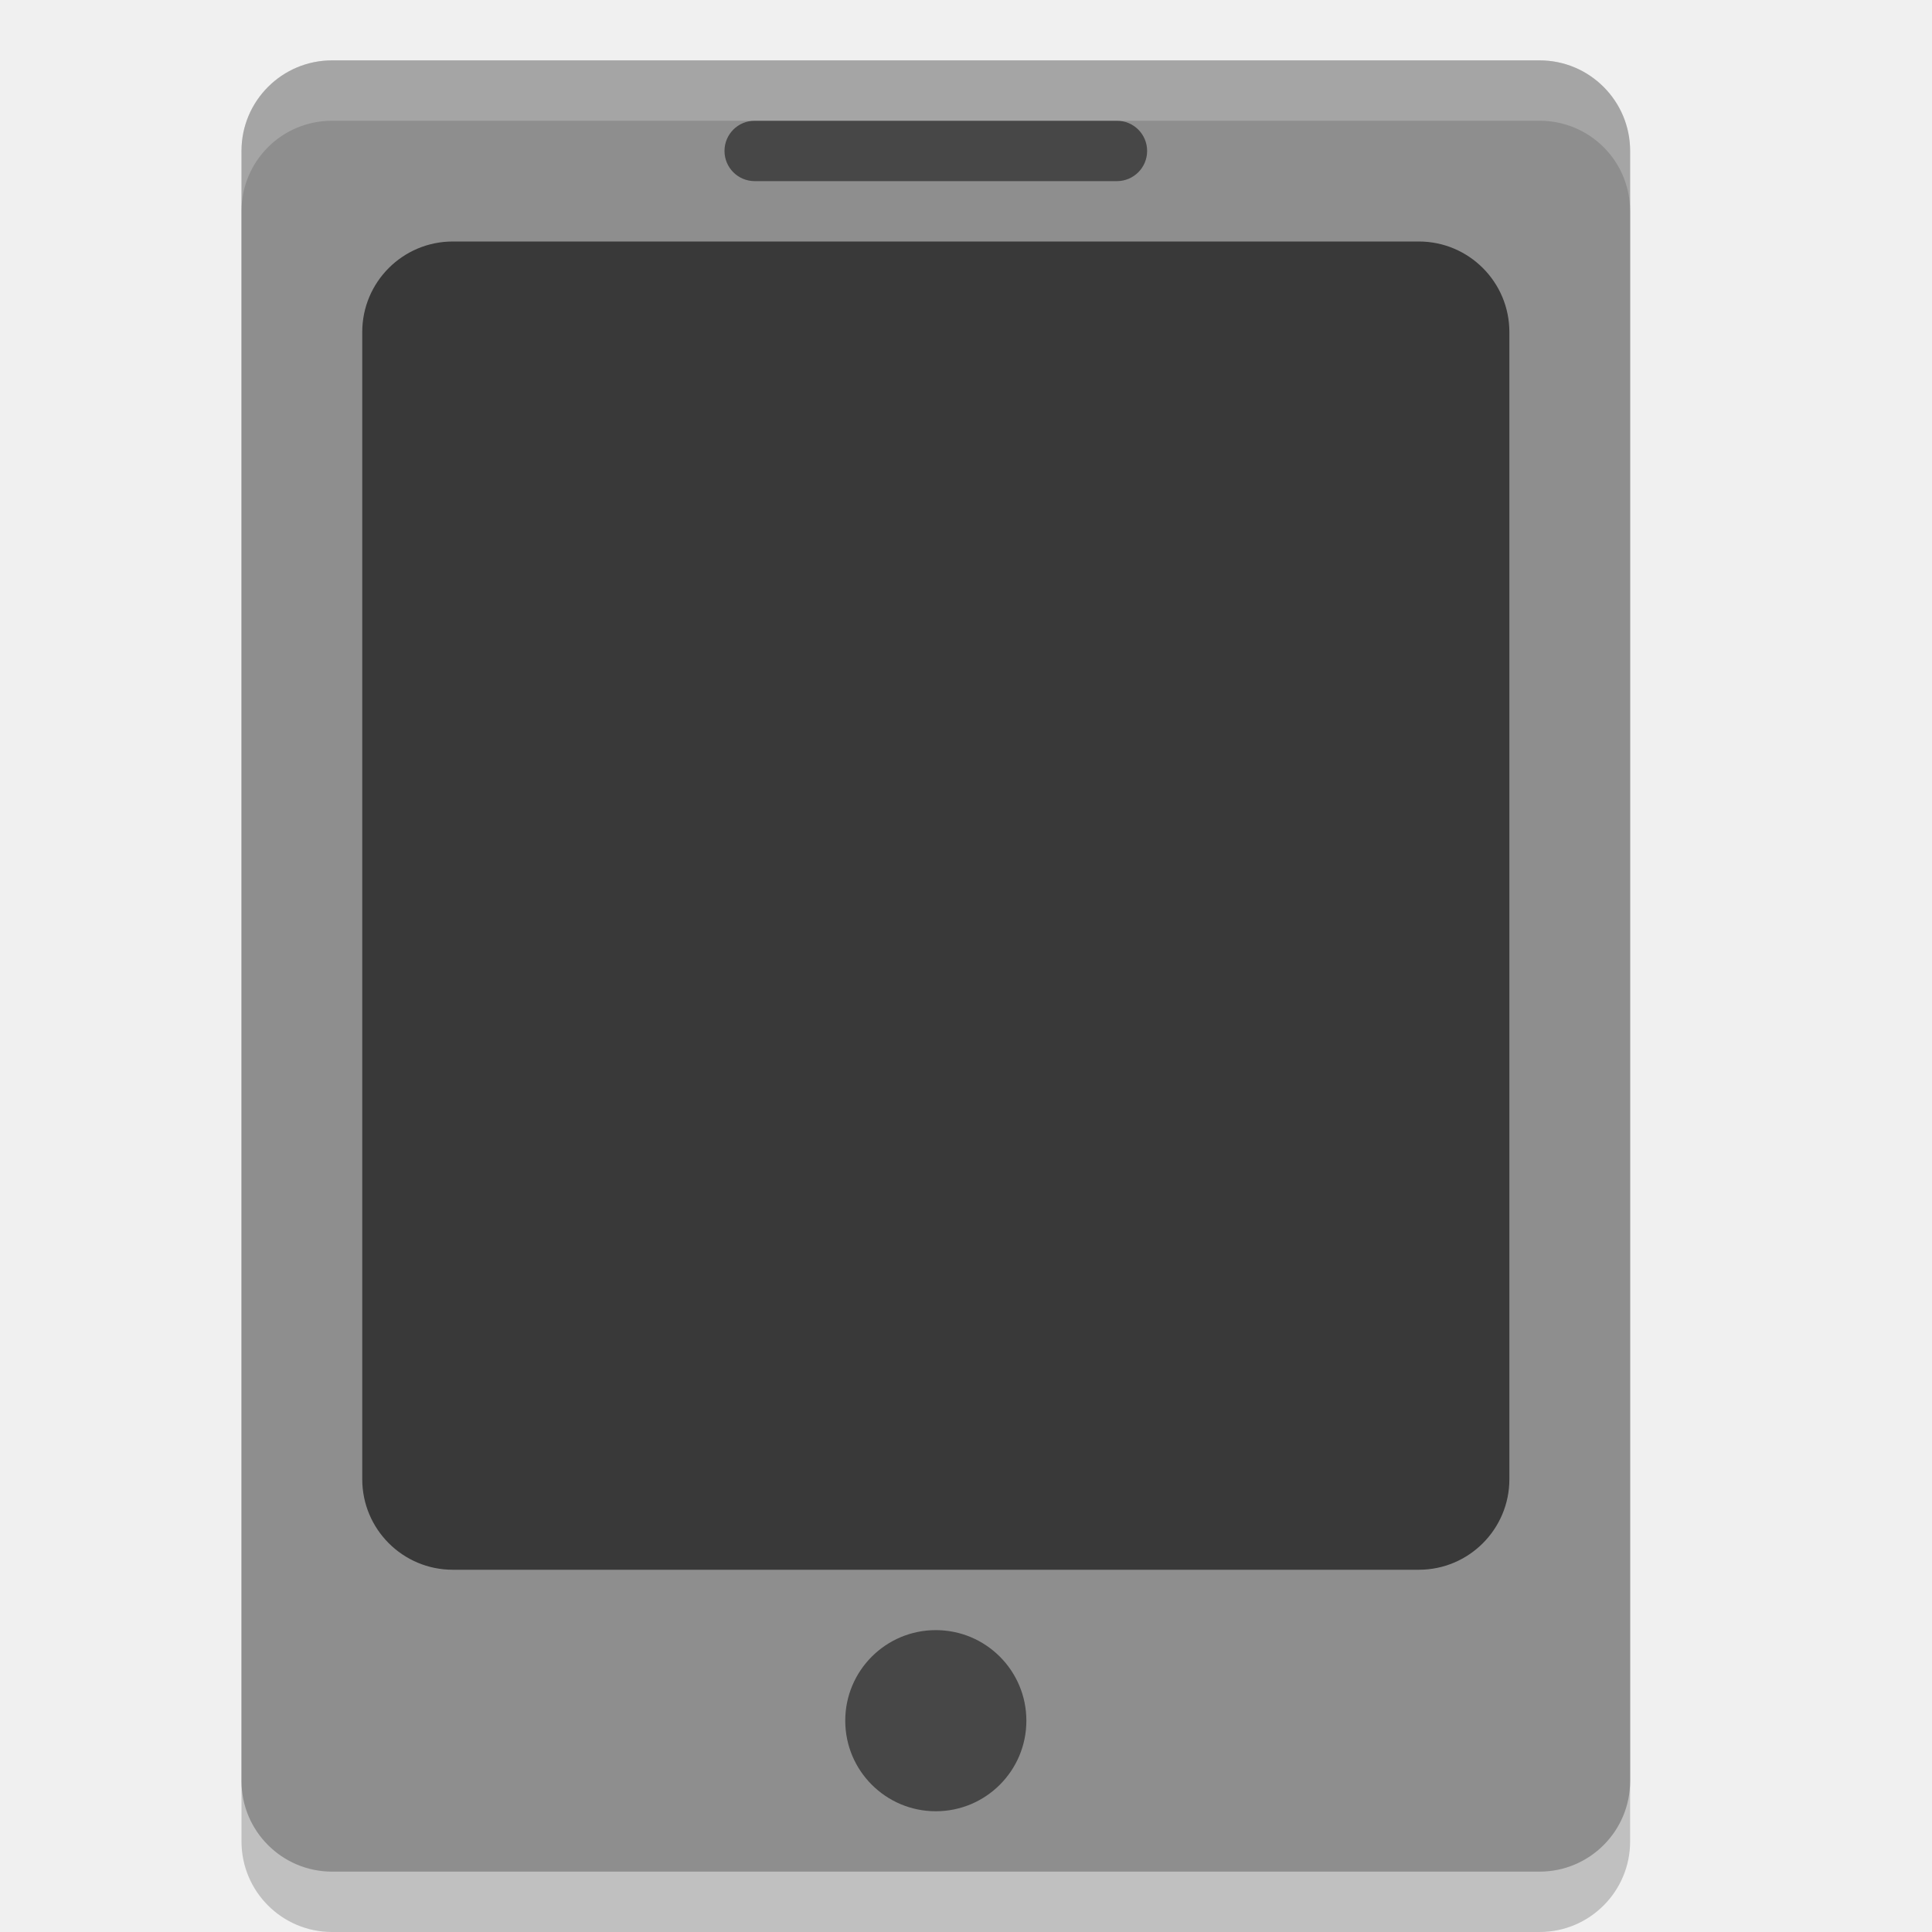
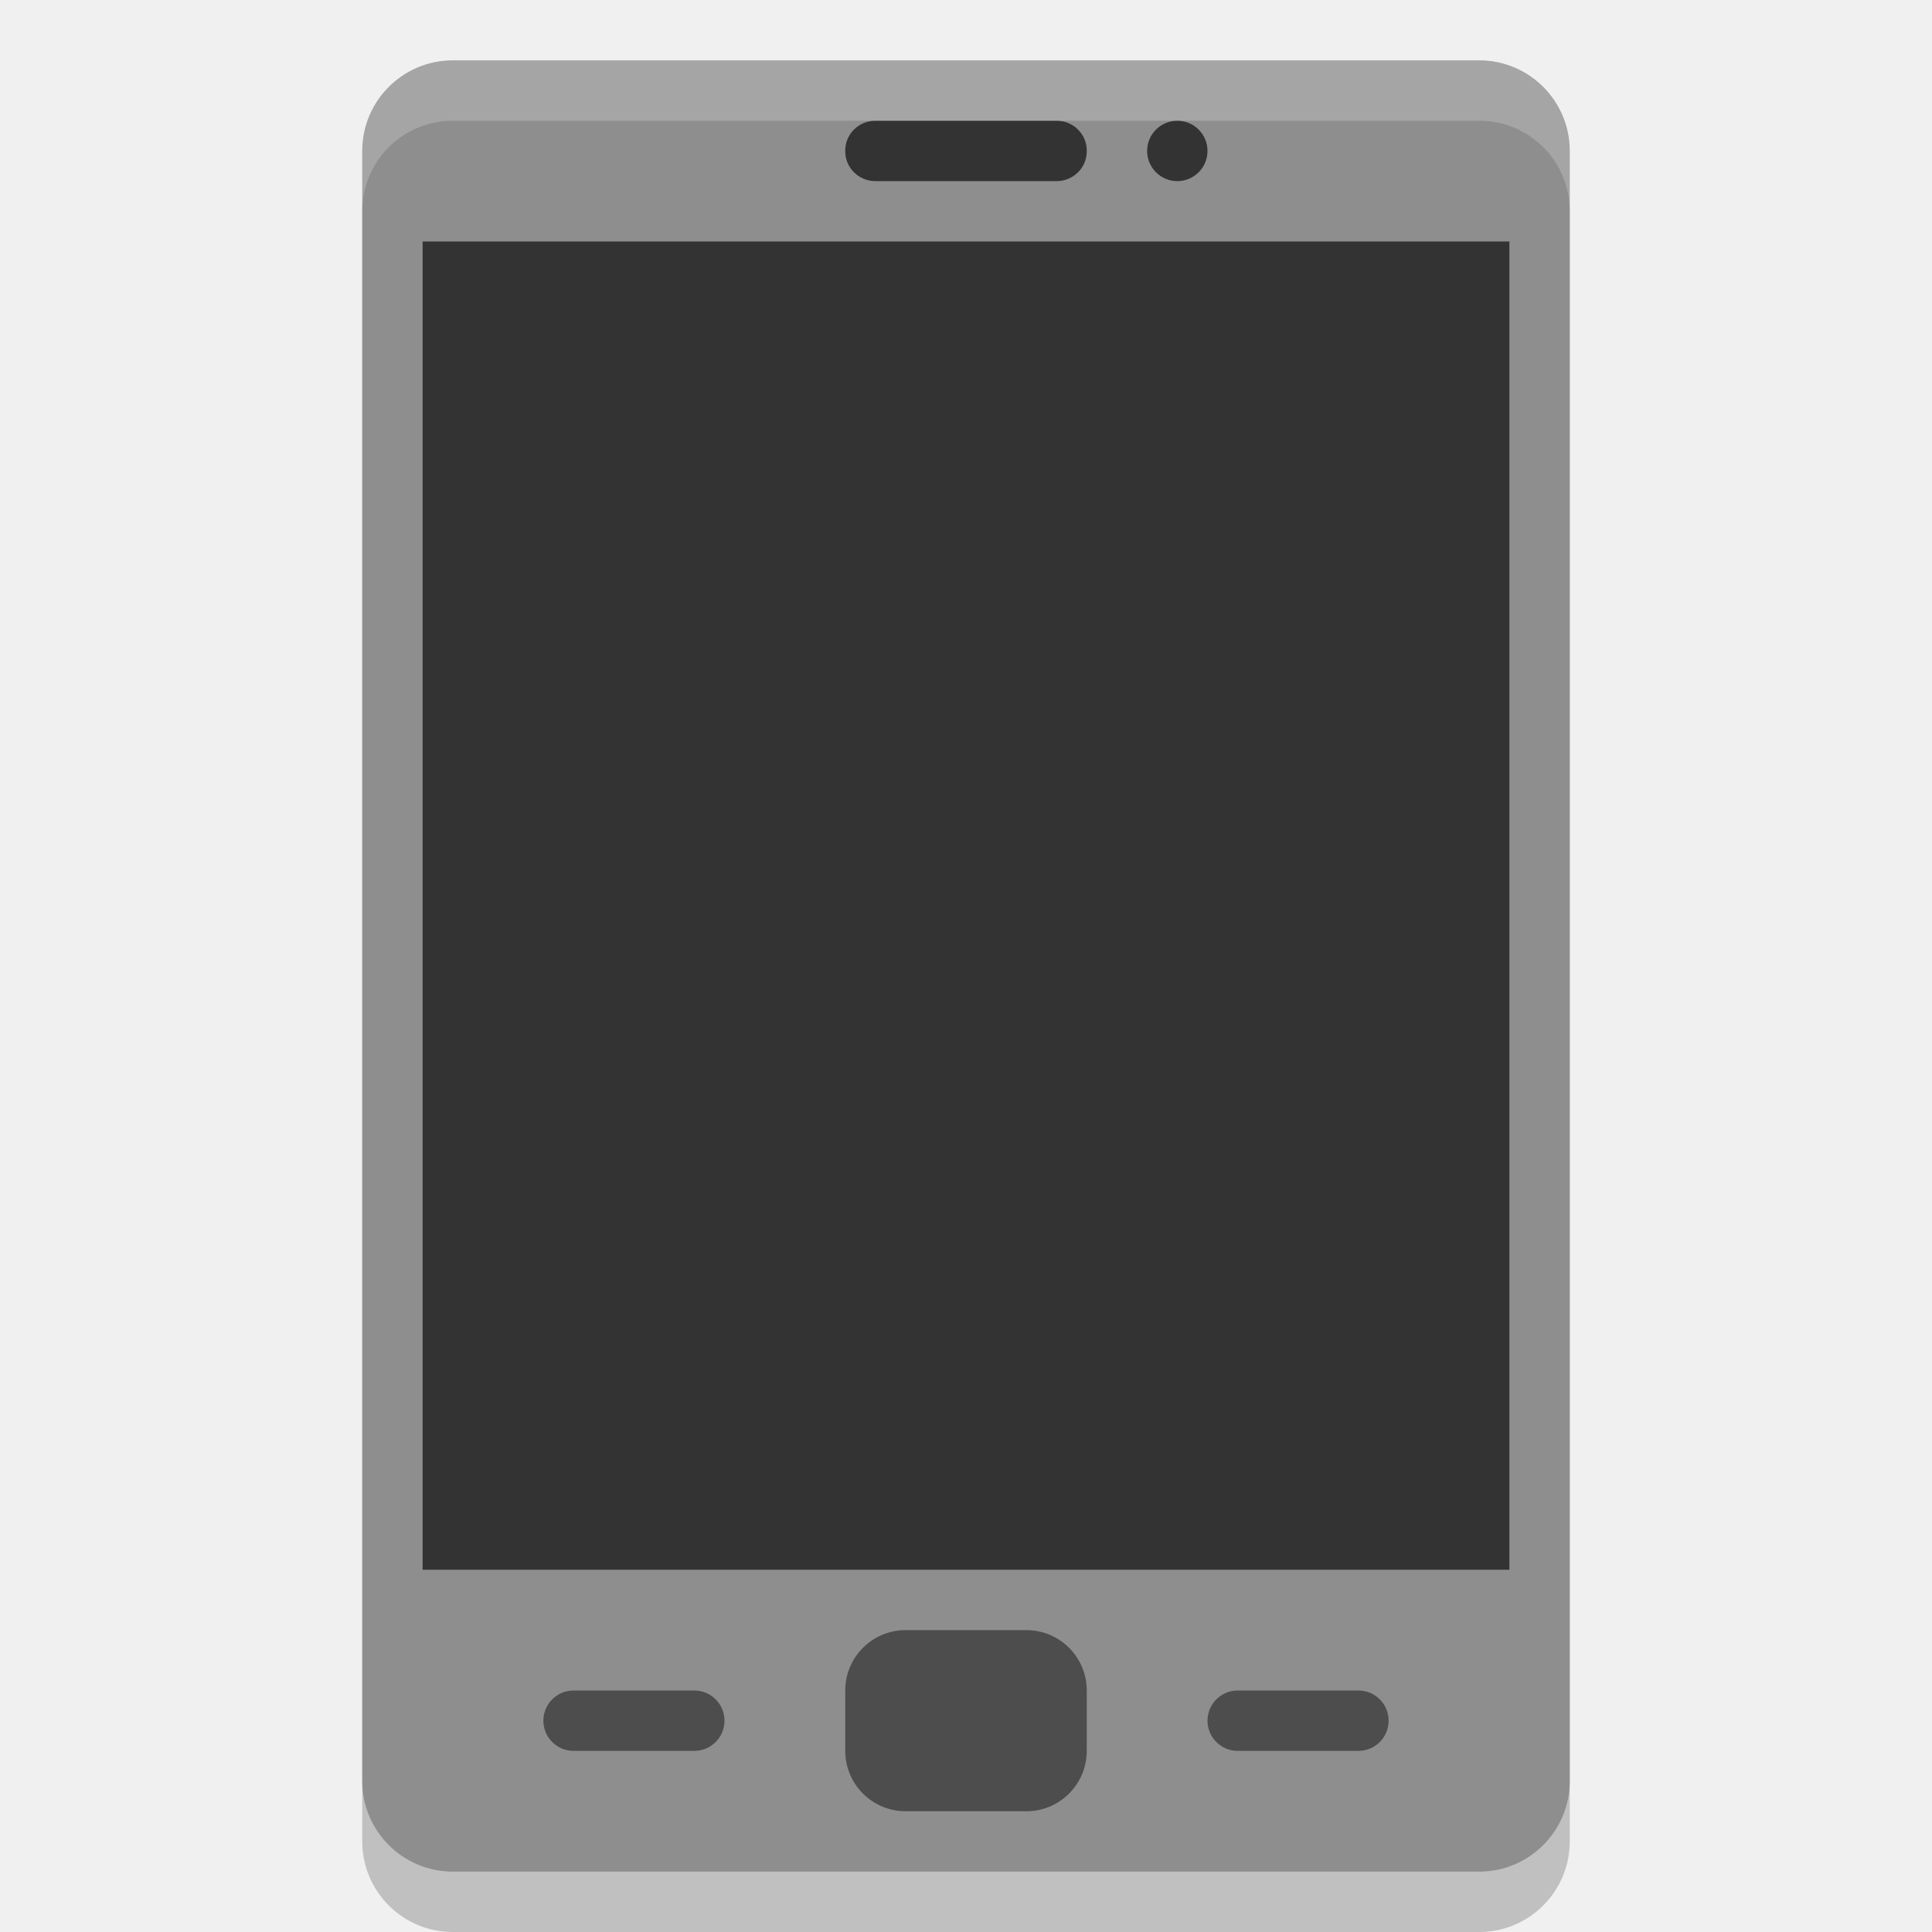
<svg xmlns="http://www.w3.org/2000/svg" xmlns:ns1="http://www.openswatchbook.org/uri/2009/osb" id="svg" width="32" height="32" version="1.1" viewBox="0 0 32 32">
-   <defs>
+   <defs id="defs4">
    <linearGradient id="linearGradient5606" ns1:paint="solid">
      <stop id="stop5608" offset="0" style="stop-color:#000000" />
    </linearGradient>
  </defs>
  <g id="22-22-phone" transform="translate(32,10)">
-     <rect style="opacity:0;fill:#111213" width="22" height="22" x="0" y="0" rx="0" ry="0" />
-     <path style="fill:#dfdfdf;filter:url(#filter7554)" d="M 7,3 C 6,3 6,4 6,4 v 14 c 0,0 0,1 1,1 h 8 c 1,0 1,-1 1,-1 V 4 c 0,0 0,-1 -1,-1 z m 7,3 v 9 H 8 V 6.002 Z m -3,10 a 1,1 0 0 1 1,1 1,1 0 0 1 -1,1 1,1 0 0 1 -1,-1 1,1 0 0 1 1,-1 z" />
+     <rect style="opacity:0;fill:#111213" id="rect6" width="22" height="22" x="0" y="0" rx="0" ry="0" />
+     <path style="fill:#dfdfdf;filter:url(#filter7554)" id="path8" d="M 39 13 C 38 13 38 14 38 14 L 38 28 C 38 28 38 29 39 29 L 47 29 C 48 29 48 28 48 28 L 48 14 C 48 14 48 13 47 13 L 39 13 z M 46 16 L 46 25 L 40 25 L 40 16.002 L 46 16 z M 42.5 26 L 43 26 L 43.5 26 C 43.777 26 44 26.223 44 26.5 L 44 27 L 44 27.5 C 44 27.777 43.777 28 43.5 28 L 43 28 L 42.5 28 C 42.223 28 42 27.777 42 27.5 L 42 27 L 42 26.5 C 42 26.223 42.223 26 42.5 26 z" transform="translate(-32,-10)" />
  </g>
  <g id="22-22-phone-battery" transform="translate(2,-22)">
-     <rect style="opacity:0;fill:#111213" width="22" height="22" x="30" y="0" rx="0" ry="0" />
-     <path style="fill:#dfdfdf;filter:url(#filter7554)" d="m 37,3 c -1,0 -1,1 -1,1 v 14 c 0,0 0,1 1,1 h 8 c 1,0 1,-1 1,-1 V 4 c 0,0 0,-1 -1,-1 z m 4,3 h 3 v 9 H 38 V 6.002 h 3 z M 41,6.002 39,10 h 2 v 4 L 43,9 H 41 V 6.002 Z M 41.301,16 a 1,1 0 0 1 1,1 1,1 0 0 1 -1,1 1,1 0 0 1 -1,-1 1,1 0 0 1 1,-1 z" />
+     <rect style="opacity:0;fill:#111213" id="rect11" width="22" height="22" x="30" y="0" rx="0" ry="0" />
+     <path style="fill:#dfdfdf;filter:url(#filter7554)" id="path13" d="m 39,-19 c -1,0 -1,1 -1,1 v 14 c 0,0 0,1 1,1 h 8 c 1,0 1,-1 1,-1 v -14 c 0,0 0,-1 -1,-1 z m 4,3 h 3 v 9 h -6 v -8.998 h 3 z m 0,0.002 L 41,-11 h 2 v 3 l 2,-4 H 43 Z M 42.5,-6 h 1 c 0.277,0 0.5,0.223 0.5,0.5 v 1 c 0,0.277 -0.223,0.5 -0.5,0.5 h -1 C 42.223,-4 42,-4.223 42,-4.5 v -1 C 42,-5.777 42.223,-6 42.5,-6 Z" transform="translate(-2,22)" />
  </g>
  <g id="16-16-phone-battery" transform="translate(21,-42)">
-     <rect style="opacity:0;fill:#6b727a" width="16" height="16" x="33" y="26" rx="0" ry="0" />
-     <path style="fill:#dfdfdf;filter:url(#filter7554)" d="M 37.799,28 C 36.999,28 37,28.75 37,28.75 v 10.5 c 0,0 -0.001,0.75 0.799,0.75 h 6.4 C 44.999,40 45,39.25 45,39.25 V 28.75 C 45,28.75 44.999,28 44.199,28 Z M 39,30 h 2 2 v 6 h -2 -2 z m 2,6 1.5,-3.75 H 41 V 30 l -1.5,3 H 41 Z m 0,1 c 0.552,0 1,0.448 1,1 0,0.552 -0.448,1 -1,1 -0.552,0 -1,-0.448 -1,-1 0,-0.552 0.448,-1 1,-1 z" />
+     <rect style="opacity:0;fill:#6b727a" id="rect16" width="16" height="16" x="33" y="26" rx="0" ry="0" />
+     <path style="fill:#dfdfdf;filter:url(#filter7554)" id="path18" d="M 58.799 -14 C 57.999 -14 58 -13.25 58 -13.25 L 58 -2.75 C 58 -2.75 57.999 -2 58.799 -2 L 65.199 -2 C 65.999 -2 66 -2.75 66 -2.75 L 66 -13.25 C 66 -13.25 65.999 -14 65.199 -14 L 58.799 -14 z M 60 -12 L 62 -12 L 64 -12 L 64 -6 L 62 -6 L 60 -6 L 60 -12 z M 62 -6 L 63.5 -9.75 L 62 -9.75 L 62 -12 L 60.5 -9 L 62 -9 L 62 -6 z M 61.5 -5 L 62 -5 L 62.5 -5 C 62.777 -5 63 -4.777 63 -4.5 L 63 -4 L 63 -3.5 C 63 -3.223 62.777 -3 62.5 -3 L 62 -3 L 61.5 -3 C 61.223 -3 61 -3.223 61 -3.5 L 61 -4 L 61 -4.5 C 61 -4.777 61.223 -5 61.5 -5 z" transform="translate(-21,42)" />
  </g>
  <g id="16-16-phone" transform="translate(54,-10)">
-     <rect style="opacity:0;fill:#5f666d;fill-opacity:0.807" width="16" height="16" x="0" y="26" rx="0" ry="0" />
-     <path style="fill:#dfdfdf;filter:url(#filter7554)" d="M 4.799,28 C 3.999,28 4,28.75 4,28.75 v 10.5 C 4,39.25 3.999,40 4.799,40 h 6.4 C 11.999,40 12,39.25 12,39.25 V 28.75 C 12,28.75 11.999,28 11.199,28 Z M 6,30 h 2 2 v 6 H 6 Z m 2,7 c 0.552,0 1,0.448 1,1 0,0.552 -0.448,1 -1,1 -0.552,0 -1,-0.448 -1,-1 0,-0.552 0.448,-1 1,-1 z" />
+     <rect style="opacity:0;fill:#5f666d;fill-opacity:0.807" id="rect21" width="16" height="16" x="0" y="26" rx="0" ry="0" />
+     <path style="fill:#dfdfdf;filter:url(#filter7554)" id="path23" d="M 58.799 18 C 57.999 18 58 18.75 58 18.75 L 58 29.25 C 58 29.25 57.999 30 58.799 30 L 65.199 30 C 65.999 30 66 29.25 66 29.25 L 66 18.75 C 66 18.75 65.999 18 65.199 18 L 58.799 18 z M 60 20 L 62 20 L 64 20 L 64 26 L 60 26 L 60 20 z M 61.5 27 L 62 27 L 62.5 27 C 62.777 27 63 27.223 63 27.5 L 63 28 L 63 28.5 C 63 28.777 62.777 29 62.5 29 L 62 29 L 61.5 29 C 61.223 29 61 28.777 61 28.5 L 61 28 L 61 27.5 C 61 27.223 61.223 27 61.5 27 z" transform="translate(-54,10)" />
  </g>
  <g id="phone">
-     <rect style="opacity:0.001" width="32" height="32" x="0" y="0" />
-     <g>
-       <rect width="23" height="30" x="4" y="2" rx="1.5" ry="1.5" style="opacity:0.2" />
-       <rect width="23" height="30" x="4" y="1" rx="1.5" ry="1.5" style="fill:#8e8e8e" />
-       <rect width="19" height="22" x="6" y="4" rx="1.5" ry="1.5" style="opacity:0.6" />
-       <rect width="7" height="1" x="12" y="2" rx=".5" ry=".5" style="opacity:0.5" />
-       <circle cx="15.5" cy="28.5" r="1.5" style="opacity:0.5" />
-       <path d="M 5.5,1 C 4.669,1 4,1.669 4,2.5 v 1 C 4,2.669 4.669,2 5.5,2 h 20 C 26.331,2 27,2.669 27,3.5 v -1 C 27,1.669 26.331,1 25.5,1 Z" style="opacity:0.2;fill:#ffffff" />
+     <rect id="rect922" width="32" height="32" x="0" y="0" style="opacity:0.001" />
+     <g id="g942">
+       <rect id="rect924" width="20" height="30" x="6" y="2" rx="1.5" ry="1.5" style="opacity:0.2" />
+       <rect id="rect926" width="20" height="30" x="6" y="1" rx="1.5" ry="1.5" style="fill:#8e8e8e" />
+       <rect id="rect928" width="18" height="22" x="7" y="4" style="fill:#333333" />
+       <rect id="rect930" width="4" height="1" x="14" y="2" rx=".5" ry=".492" style="fill:#333333" />
+       <rect id="rect932" width="4" height="3" x="14" y="27" rx="1" ry="1" style="fill:#4d4d4d" />
+       <path id="path934" d="M 7.5,1 C 6.669,1 6,1.669 6,2.5 v 1 C 6,2.669 6.669,2 7.5,2 h 17 C 25.331,2 26,2.669 26,3.5 v -1 C 26,1.669 25.331,1 24.5,1 Z" style="opacity:0.2;fill:#ffffff" />
+       <rect id="rect936" width="3" height="1" x="20" y="28" rx=".5" ry=".5" style="fill:#4d4d4d" />
+       <rect id="rect938" width="3" height="1" x="9" y="28" rx=".5" ry=".5" style="fill:#4d4d4d" />
+       <circle id="circle940" cx="19.5" cy="2.5" r=".5" style="fill:#333333" />
    </g>
  </g>
  <g id="phone-battery" transform="translate(0,-32)">
-     <rect width="32" height="32" x="0" y="0" style="opacity:0.001" />
-     <g>
-       <rect style="opacity:0.2" width="23" height="30" x="4" y="2" rx="1.5" ry="1.5" />
-       <rect style="fill:#8e8e8e" width="23" height="30" x="4" y="1" rx="1.5" ry="1.5" />
-       <rect style="opacity:0.6" width="19" height="22" x="6" y="4" rx="1.5" ry="1.5" />
-       <rect style="opacity:0.5" width="7" height="1" x="12" y="2" rx=".5" ry=".5" />
-       <circle style="opacity:0.5" cx="15.5" cy="28.5" r="1.5" />
-       <path style="opacity:0.2;fill:#ffffff" d="M 5.5,1 C 4.669,1 4,1.669 4,2.5 v 1 C 4,2.669 4.669,2 5.5,2 h 20 C 26.331,2 27,2.669 27,3.5 v -1 C 27,1.669 26.331,1 25.5,1 Z" />
-     </g>
-     <path style="opacity:0.2" d="m 16,9 v 5 h 4 l -4,7 v -5 h -4 z" />
-     <path d="m 16,8 v 5 h 4 l -4,7 v -5 h -4 z" style="fill:#f45744" />
+     <rect style="opacity:0.001" id="rect26" width="32" height="32" x="0" y="0" />
+     <rect id="rect2" width="20" height="30" x="6" y="2" rx="1.5" ry="1.5" style="opacity:0.2" />
+     <rect id="rect4" width="20" height="30" x="6" y="1" rx="1.5" ry="1.5" style="fill:#8e8e8e" />
+     <rect id="rect6-3" width="18" height="22" x="7" y="4" style="fill:#333333" />
+     <rect id="rect8" width="4" height="1" x="14" y="2" rx=".5" ry=".492" style="fill:#333333" />
+     <rect id="rect10" width="4" height="3" x="14" y="27" rx="1" ry="1" style="fill:#4d4d4d" />
+     <path id="path12" d="M 7.5,1 C 6.669,1 6,1.669 6,2.5 v 1 C 6,2.669 6.669,2 7.5,2 h 17 C 25.331,2 26,2.669 26,3.5 v -1 C 26,1.669 25.331,1 24.5,1 Z" style="opacity:0.2;fill:#ffffff" />
+     <rect id="rect14" width="3" height="1" x="20" y="28" rx=".5" ry=".5" style="fill:#4d4d4d" />
+     <rect id="rect16-6" width="3" height="1" x="9" y="28" rx=".5" ry=".5" style="fill:#4d4d4d" />
+     <circle id="circle18" cx="19.5" cy="2.5" r=".5" style="fill:#333333" />
+     <path style="opacity:0.2" id="path59" d="m 16,10 v 5 h 4 l -4,7 v -5 h -4 z" />
+     <path style="fill:#f45744" id="path61" d="m 16,9 v 5 h 4 l -4,7 v -5 h -4 z" />
  </g>
</svg>
